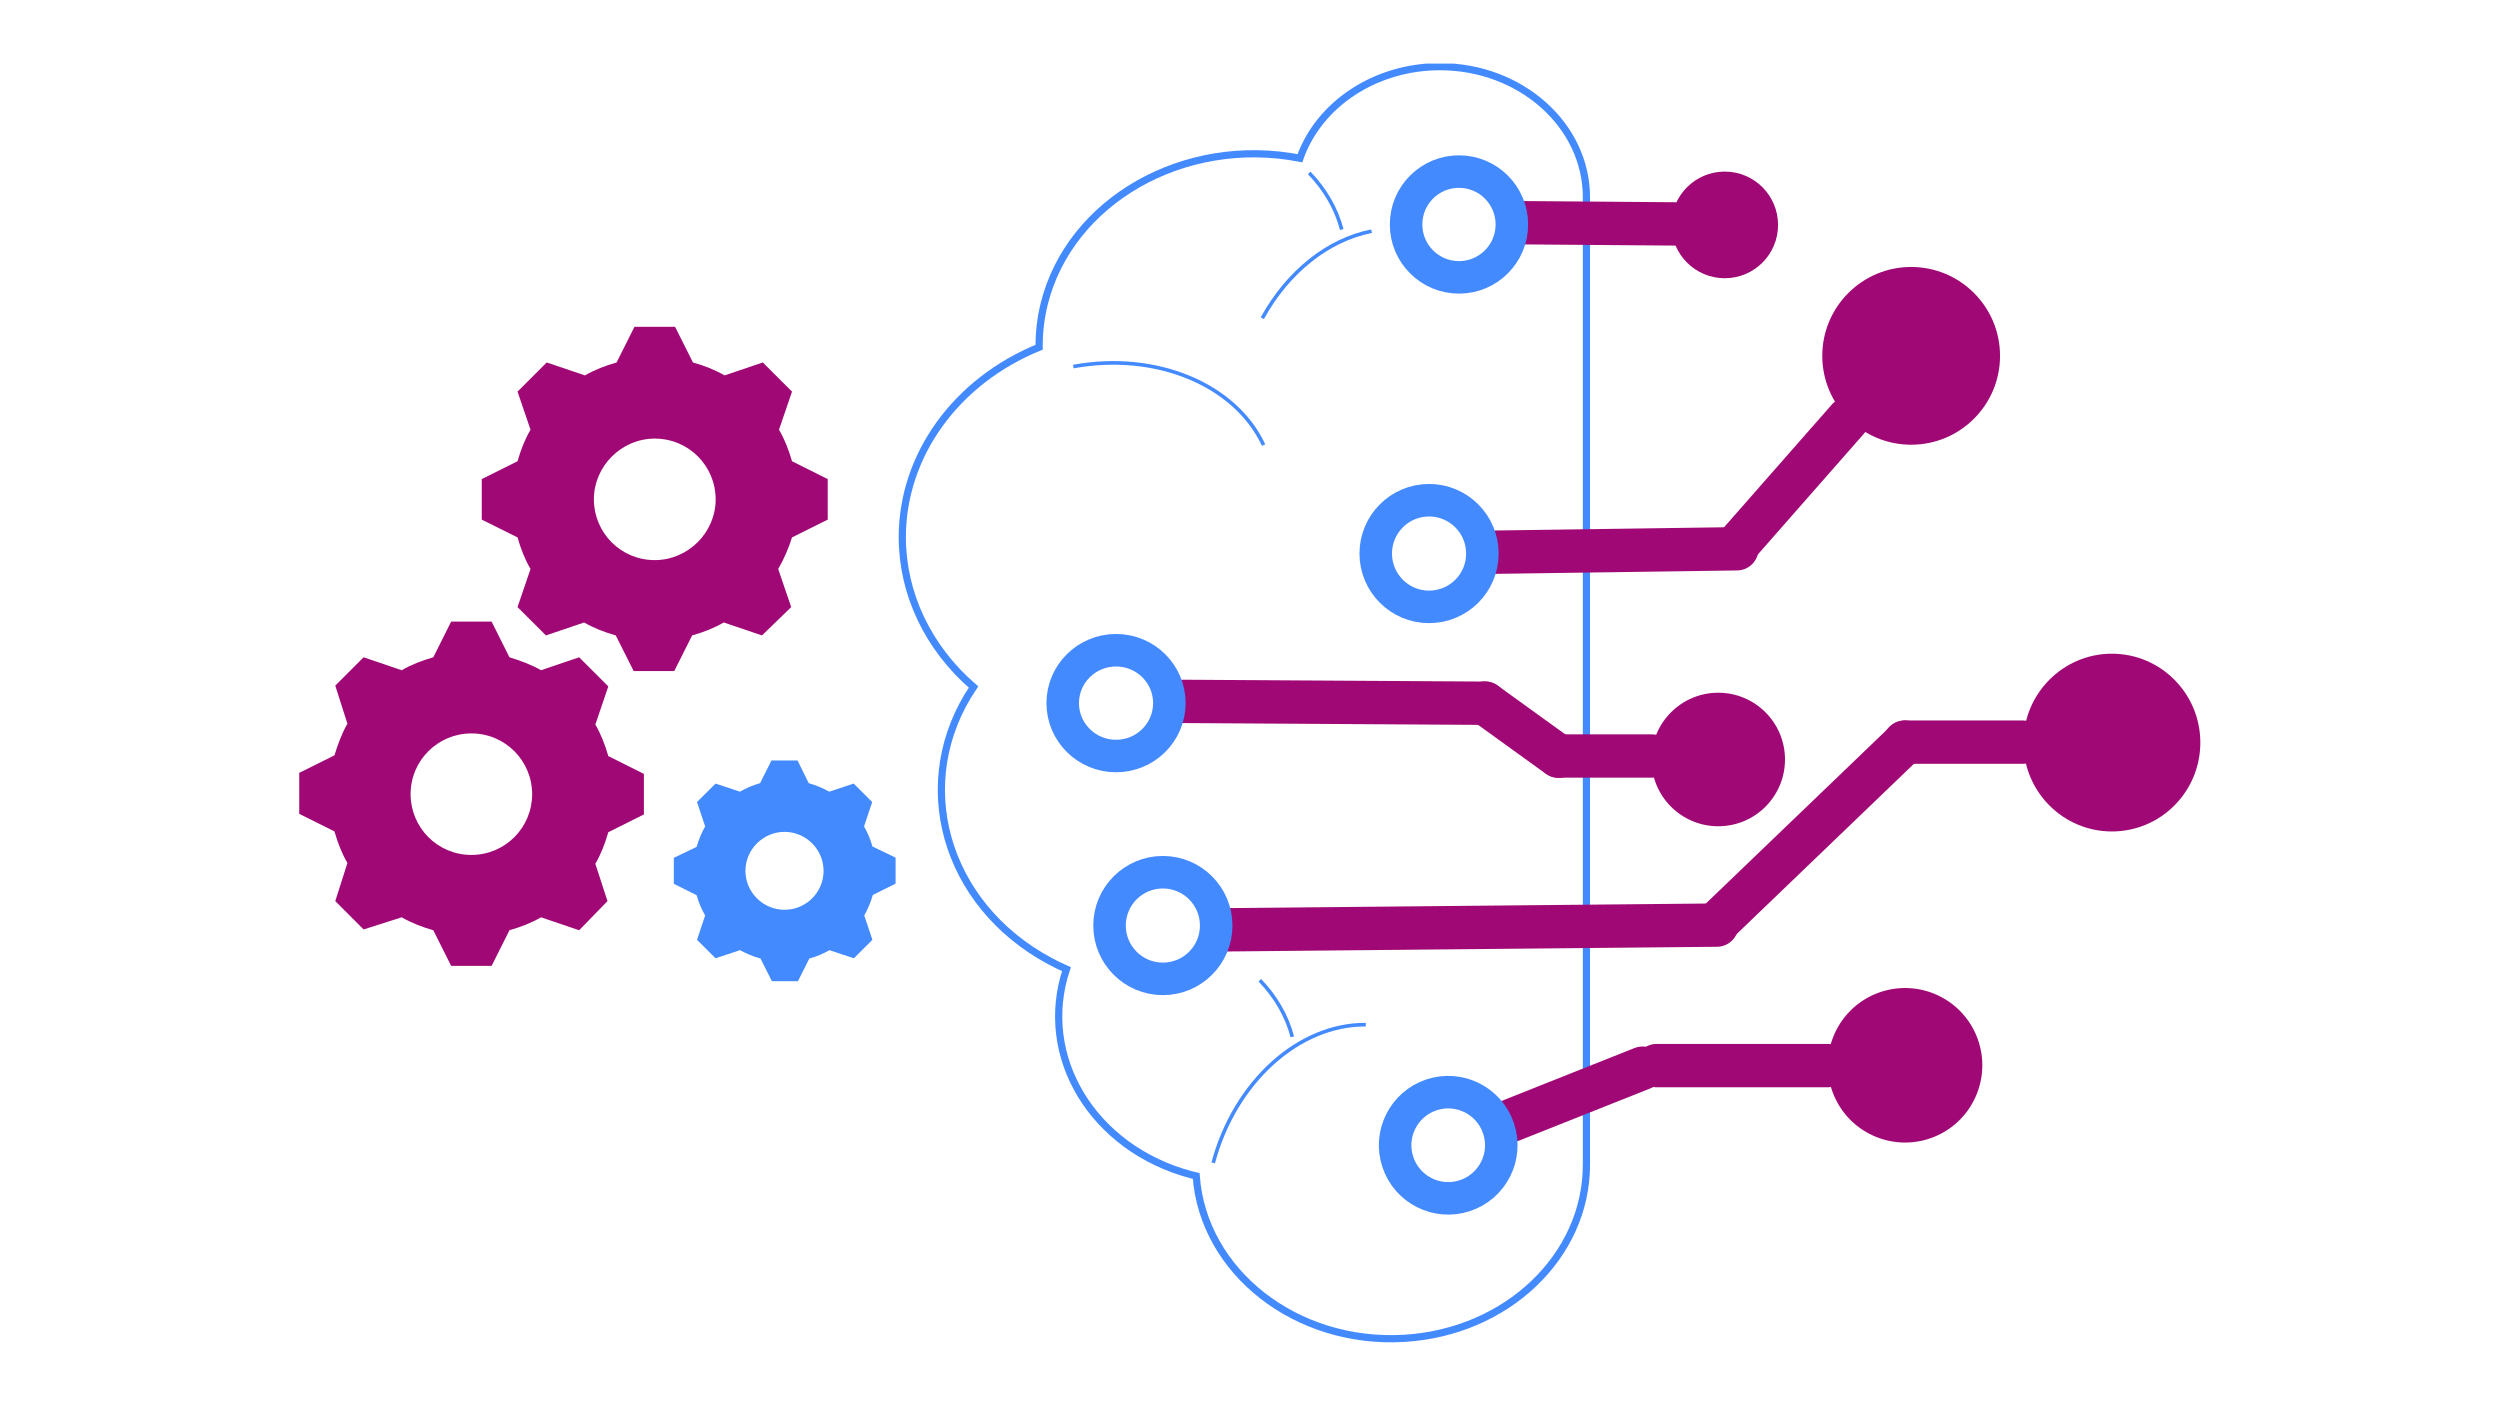
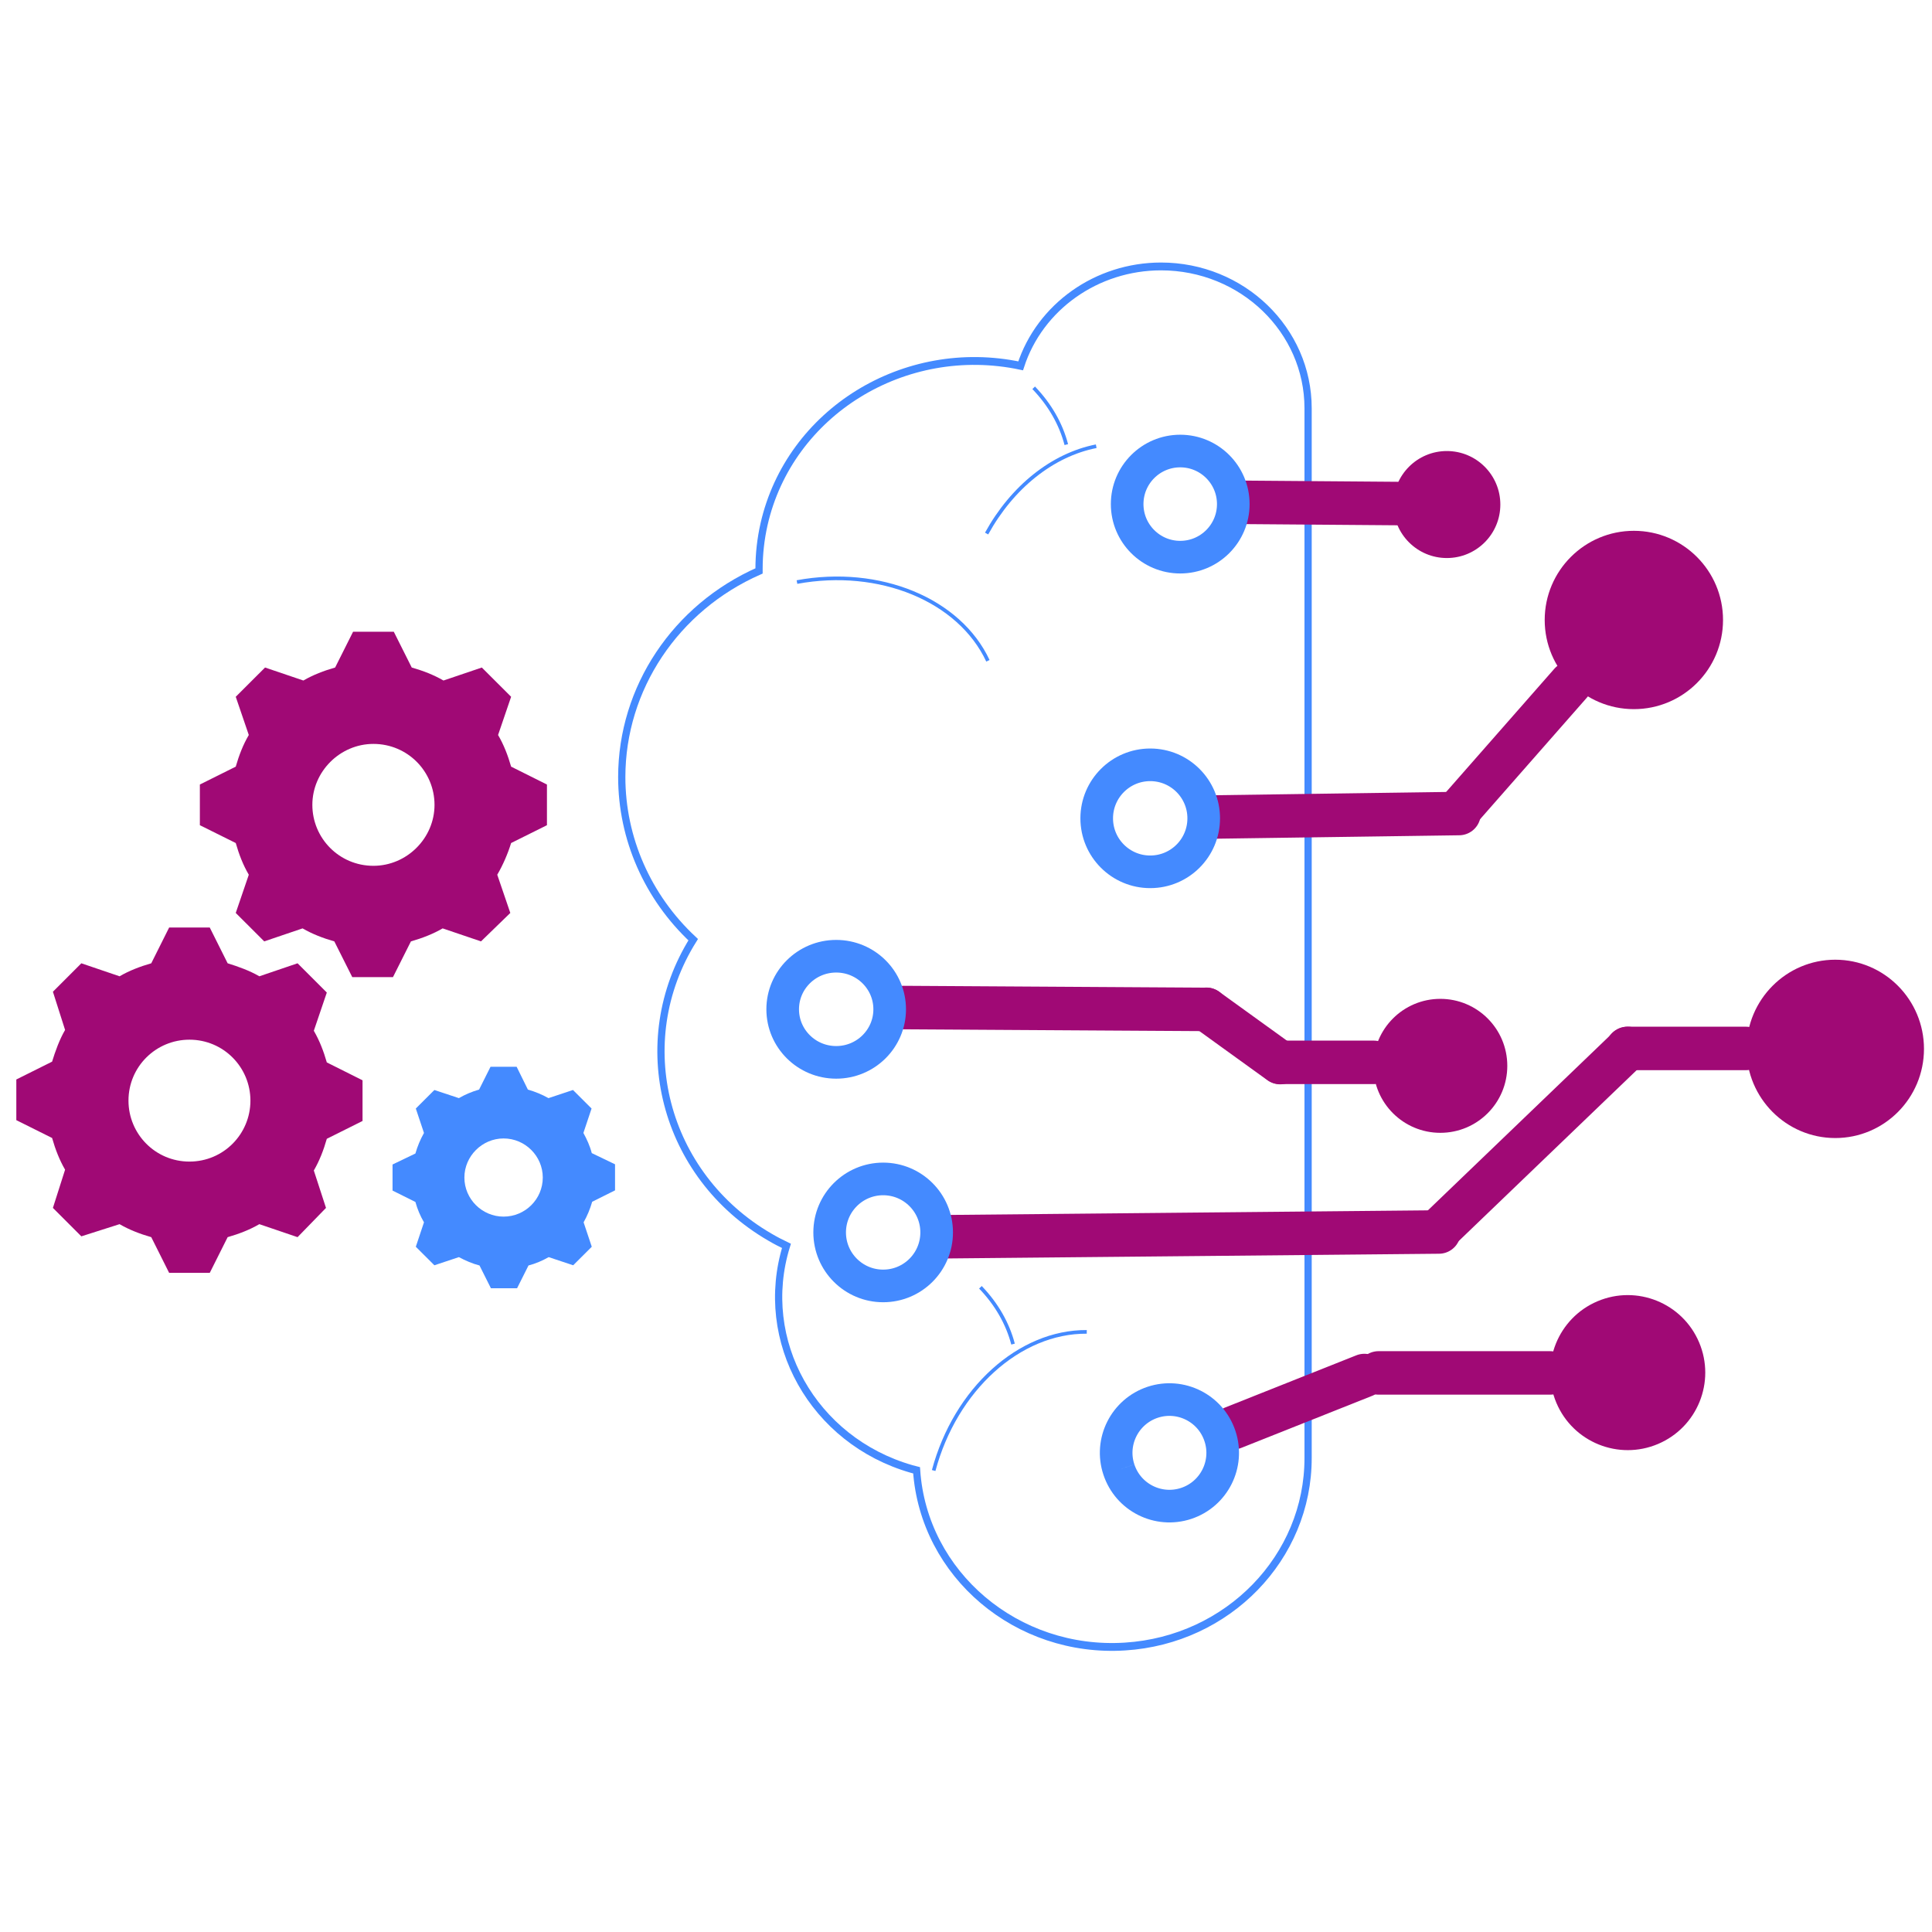
- <svg xmlns="http://www.w3.org/2000/svg" width="100%" height="100%" viewBox="0 0 1280 720" version="1.1" xml:space="preserve" style="fill-rule:evenodd;clip-rule:evenodd;stroke-miterlimit:8;">
-   <g transform="matrix(3.69986,0,0,3.69986,153.209,32.5743)">
+ <svg xmlns="http://www.w3.org/2000/svg" width="100%" height="100%" viewBox="0 0 850 850" version="1.1" xml:space="preserve" style="fill-rule:evenodd;clip-rule:evenodd;stroke-miterlimit:8;">
+   <g transform="matrix(3.18951,0,0,3.18951,7.37152,161.785)">
    <rect x="0" y="0" width="263.14" height="176.994" style="fill:none;" />
-     <clipPath id="_clip1">
-       <rect x="0" y="0" width="263.14" height="176.994" />
-     </clipPath>
-     <g clip-path="url(#_clip1)">
-       <g transform="matrix(0.00749944,0,0,0.00749973,0,0)">
-         <path d="M11128,8737C11128,9780 11602,10778 12442,11503C11264,13246 11896,15511 13852,16560C13951,16614 14053,16663 14157,16709C13617,18323 14647,20021 16458,20502C16489,20510 16520,20518 16551,20525C16681,22296 18397,23638 20384,23521C22280,23411 23755,22006 23752,20312L23752,2468C23752,1136 22540,56 21046,56C19864,57 18819,741 18465,1746C16328,1328 14214,2534 13745,4440C13684,4690 13653,4945 13653,5201L13653,5233C12115,5860 11129,7230 11128,8737Z" style="fill:none;stroke:rgb(68,138,255);stroke-width:133px;" />
-       </g>
-       <g transform="matrix(0.00749944,0,0,0.00749973,0,0)">
-         <path d="M25320,2976C25320,2433 25761,1992 26304,1992C26848,1992 27288,2433 27288,2976C27288,3520 26848,3960 26304,3960C25761,3960 25320,3520 25320,2976" style="fill:rgb(160,9,117);" />
-       </g>
-       <g transform="matrix(0.00749944,0,0,0.00749973,0,0)">
-         <path d="M24952,12840C24952,12160 25504,11608 26184,11608C26865,11608 27416,12160 27416,12840C27416,13521 26865,14072 26184,14072C25504,14072 24952,13521 24952,12840" style="fill:rgb(160,9,117);" />
-       </g>
-       <g transform="matrix(0.0149989,0,0,0.0149995,0,0)">
-         <path d="M15908,6264C15908,5812 16274,5444 16724,5444C17175,5444 17540,5812 17540,6264C17540,6717 17175,7084 16724,7084C16274,7084 15908,6717 15908,6264" style="fill:rgb(160,9,117);" />
-       </g>
-       <g transform="matrix(0.00749944,0,0,0.00749973,0,0)">
-         <path d="M28104,5392C28104,4487 28839,3752 29744,3752C30650,3752 31384,4487 31384,5392C31384,6298 30650,7032 29744,7032C28839,7032 28104,6298 28104,5392" style="fill:rgb(160,9,117);" />
-       </g>
-       <g transform="matrix(0.00749944,0,0,0.00749973,0,0)">
-         <path d="M29075,17170C29800,16863 30637,17201 30944,17926C31251,18651 30913,19488 30188,19795C29463,20102 28626,19764 28319,19039C28012,18314 28351,17477 29075,17170" style="fill:rgb(160,9,117);" />
-       </g>
-       <g transform="matrix(0.00749944,0,0,0.00749973,0,0)">
-         <path d="M22600,2936L26186,2964" style="fill:none;stroke:rgb(160,9,117);stroke-width:799.98px;stroke-linecap:round;" />
-       </g>
-       <g transform="matrix(0.00749944,0,0,0.00749973,0,0)">
-         <path d="M22056,9015L26528,8952" style="fill:none;stroke:rgb(160,9,117);stroke-width:799.98px;stroke-linecap:round;" />
-       </g>
-       <g transform="matrix(0.00749944,0,0,0.00749973,0,0)">
-         <path d="M19864,9040C19864,8497 20305,8056 20848,8056C21392,8056 21832,8497 21832,9040C21832,9584 21392,10024 20848,10024C20305,10024 19864,9584 19864,9040" style="fill:none;stroke:rgb(68,138,255);stroke-width:599.99px;" />
-       </g>
-       <g transform="matrix(0.00749944,0,0,0.00749973,0,0)">
-         <path d="M16312,11768L21883,11802" style="fill:none;stroke:rgb(160,9,117);stroke-width:799.98px;stroke-linecap:round;" />
-       </g>
-       <g transform="matrix(0.00749944,0,0,0.00749973,0,0)">
-         <path d="M24958,12776L23240,12776" style="fill:none;stroke:rgb(160,9,117);stroke-width:799.98px;stroke-linecap:round;" />
-       </g>
-       <g transform="matrix(0.00749944,0,0,0.00749973,0,0)">
-         <path d="M23238,12780L21880,11800" style="fill:none;stroke:rgb(160,9,117);stroke-width:799.98px;stroke-linecap:round;" />
-       </g>
-       <g transform="matrix(0.00749944,0,0,0.00749973,0,0)">
-         <path d="M17080,15983L26158,15896" style="fill:none;stroke:rgb(160,9,117);stroke-width:799.98px;stroke-linecap:round;" />
-       </g>
-       <g transform="matrix(0.00749944,0,0,0.00749973,0,0)">
-         <path d="M26184,15833L29634,12520" style="fill:none;stroke:rgb(160,9,117);stroke-width:799.98px;stroke-linecap:round;" />
-       </g>
-       <g transform="matrix(0.00749944,0,0,0.00749973,0,0)">
-         <path d="M29624,12520L31802,12520" style="fill:none;stroke:rgb(160,9,117);stroke-width:799.98px;stroke-linecap:round;" />
-       </g>
-       <g transform="matrix(0.00749944,0,0,0.00749973,0,0)">
-         <path d="M22376,19495L24787,18536" style="fill:none;stroke:rgb(160,9,117);stroke-width:799.98px;stroke-linecap:round;" />
-       </g>
-       <g transform="matrix(0.00749944,0,0,0.00749973,0,0)">
-         <path d="M25048,18488L28203,18488" style="fill:none;stroke:rgb(160,9,117);stroke-width:799.98px;stroke-linecap:round;" />
-       </g>
-       <g transform="matrix(0.00749944,0,0,0.00749973,0,0)">
-         <path d="M20424,2968C20424,2429 20861,1992 21400,1992C21939,1992 22376,2429 22376,2968C22376,3507 21939,3944 21400,3944C20861,3944 20424,3507 20424,2968" style="fill:none;stroke:rgb(68,138,255);stroke-width:599.99px;" />
-       </g>
-       <g transform="matrix(0.00749944,0,0,0.00749973,0,0)">
-         <path d="M26488,8937L28583,6552" style="fill:none;stroke:rgb(160,9,117);stroke-width:799.98px;stroke-linecap:round;" />
-       </g>
-       <g transform="matrix(0.00749944,0,0,0.00749973,0,0)">
-         <path d="M14952,15904C14952,15361 15393,14920 15936,14920C16480,14920 16920,15361 16920,15904C16920,16448 16480,16888 15936,16888C15393,16888 14952,16448 14952,15904" style="fill:none;stroke:rgb(68,138,255);stroke-width:599.99px;" />
-       </g>
-       <g transform="matrix(0.00749944,0,0,0.00749973,0,0)">
-         <path d="M20272,20266C20101,19753 20380,19199 20893,19028C21407,18858 21961,19136 22131,19650C22302,20163 22023,20718 21510,20888C20996,21058 20442,20780 20272,20266" style="fill:none;stroke:rgb(68,138,255);stroke-width:599.99px;" />
-       </g>
-       <g transform="matrix(0.00749944,0,0,0.00749973,0,0)">
-         <path d="M14088,11800C14088,11261 14529,10824 15072,10824C15616,10824 16056,11261 16056,11800C16056,12339 15616,12776 15072,12776C14529,12776 14088,12339 14088,11800" style="fill:none;stroke:rgb(68,138,255);stroke-width:599.99px;" />
-       </g>
-       <g transform="matrix(0.00749944,0,0,0.00749973,0,0)">
-         <path d="M14283,5590C15803,5310 17270,5915 17795,7038" style="fill:none;stroke:rgb(68,138,255);stroke-width:67px;" />
-       </g>
-       <g transform="matrix(0.00749944,0,0,0.00749973,0,0)">
-         <path d="M16865,20283C17265,18790 18441,17725 19681,17733" style="fill:none;stroke:rgb(68,138,255);stroke-width:67px;" />
-       </g>
-       <g transform="matrix(0.00749944,0,0,0.00749973,0,0)">
-         <path d="M17725,16913C18021,17221 18226,17578 18325,17958" style="fill:none;stroke:rgb(68,138,255);stroke-width:67px;" />
-       </g>
-       <g transform="matrix(0.00749944,0,0,0.00749973,0,0)">
-         <path d="M17771,4698C18242,3841 18985,3250 19787,3092" style="fill:none;stroke:rgb(68,138,255);stroke-width:67px;" />
-       </g>
-       <g transform="matrix(0.00749944,0,0,0.00749973,0,0)">
-         <path d="M18637,2017C18933,2325 19138,2682 19237,3062" style="fill:none;stroke:rgb(68,138,255);stroke-width:67px;" />
-       </g>
-       <g transform="matrix(0.00749944,0,0,0.00749973,0,0)">
-         <path d="M6560,9161C5931,9161 5437,8653 5437,8040C5437,7427 5946,6919 6560,6919C7190,6919 7684,7427 7684,8040C7684,8653 7175,9161 6560,9161ZM9093,7337C9033,7128 8958,6934 8853,6755L9093,6052L8554,5514L7849,5753C7669,5649 7475,5574 7265,5514L6935,4856L6186,4856L5856,5514C5646,5574 5452,5649 5272,5753L4567,5514L4028,6052L4268,6755C4163,6934 4088,7128 4028,7337L3368,7666L3368,8414L4028,8742C4088,8952 4163,9146 4268,9325L4028,10028L4552,10551L5257,10312C5437,10416 5631,10491 5841,10551L6171,11208L6920,11208L7250,10551C7460,10491 7654,10416 7834,10312L8539,10551L9078,10028L8838,9325C8943,9146 9033,8937 9093,8742L9752,8414L9752,7666L9093,7337Z" style="fill:rgb(160,9,117);" />
-       </g>
-       <g transform="matrix(0.00749944,0,0,0.00749973,0,0)">
-         <path d="M3176,14601C2549,14601 2055,14093 2055,13480C2055,12852 2564,12359 3176,12359C3804,12359 4298,12867 4298,13480C4298,14093 3804,14601 3176,14601ZM5464,12195L5703,11492L5165,10954L4462,11193C4283,11089 4073,11014 3879,10954L3550,10296L2803,10296L2474,10954C2265,11014 2070,11089 1891,11193L1188,10954L665,11477L889,12180C785,12359 710,12568 650,12763L-8,13091L-8,13839L650,14167C710,14377 785,14571 889,14750L665,15453L1188,15976L1891,15752C2070,15856 2265,15931 2474,15991L2803,16648L3550,16648L3879,15991C4088,15931 4283,15856 4462,15752L5165,15991L5688,15453L5464,14765C5568,14586 5643,14392 5703,14182L6360,13854L6360,13106L5703,12777C5643,12568 5568,12374 5464,12195Z" style="fill:rgb(160,9,117);" />
-       </g>
-     </g>
  </g>
-   <g transform="matrix(3.69986,0,0,3.69986,321.309,365.722)">
-     <rect x="0" y="0" width="43.317" height="43.198" style="fill:none;fill-rule:nonzero;" />
-     <g transform="matrix(0.0281573,0,0,0.0280815,0.319288,0.318416)">
-       <path d="M760,952C655,952 568,866 568,760C568,655 655,568 760,568C866,568 952,655 952,760C952,866 866,952 760,952ZM1192,640C1183,605 1168,572 1151,541L1191,421L1100,330L980,370C948,352 914,338 879,328L824,216L696,216L640,328C605,338 572,352 541,370L421,330L330,421L370,541C352,573 338,607 328,642L216,696L216,824L328,880C338,916 352,949 370,980L330,1100L421,1191L541,1151C573,1168 607,1183 642,1192L698,1304L826,1304L882,1192C917,1183 951,1168 981,1151L1101,1191L1192,1100L1152,980C1170,948 1184,914 1194,879L1306,823L1306,695L1192,640Z" style="fill:rgb(68,138,255);fill-rule:nonzero;" />
-     </g>
+   <g transform="matrix(0.0239195,0,0,0.0258761,7.37152,115.773)">
+     <path d="M11128,8737C11128,9780 11602,10778 12442,11503C11264,13246 11896,15511 13852,16560C13951,16614 14053,16663 14157,16709C13617,18323 14647,20021 16458,20502C16489,20510 16520,20518 16551,20525C16681,22296 18397,23638 20384,23521C22280,23411 23755,22006 23752,20312L23752,2468C23752,1136 22540,56 21046,56C19864,57 18819,741 18465,1746C16328,1328 14214,2534 13745,4440C13684,4690 13653,4945 13653,5201L13653,5233C12115,5860 11129,7230 11128,8737Z" style="fill:none;stroke:rgb(68,138,255);stroke-width:133px;" />
+   </g>
+   <g transform="matrix(0.0239195,0,0,0.0239205,7.37152,150.785)">
+     <path d="M25320,2976C25320,2433 25761,1992 26304,1992C26848,1992 27288,2433 27288,2976C27288,3520 26848,3960 26304,3960C25761,3960 25320,3520 25320,2976" style="fill:rgb(160,9,117);" />
+   </g>
+   <g transform="matrix(0.0239195,0,0,0.0239205,7.37152,161.785)">
+     <path d="M24952,12840C24952,12160 25504,11608 26184,11608C26865,11608 27416,12160 27416,12840C27416,13521 26865,14072 26184,14072C25504,14072 24952,13521 24952,12840" style="fill:rgb(160,9,117);" />
+   </g>
+   <g transform="matrix(0.0478392,0,0,0.0478411,7.37152,161.785)">
+     <path d="M15908,6264C15908,5812 16274,5444 16724,5444C17175,5444 17540,5812 17540,6264C17540,6717 17175,7084 16724,7084C16274,7084 15908,6717 15908,6264" style="fill:rgb(160,9,117);" />
+   </g>
+   <g transform="matrix(0.0239195,0,0,0.0239205,7.37152,143.785)">
+     <path d="M28104,5392C28104,4487 28839,3752 29744,3752C30650,3752 31384,4487 31384,5392C31384,6298 30650,7032 29744,7032C28839,7032 28104,6298 28104,5392" style="fill:rgb(160,9,117);" />
+   </g>
+   <g transform="matrix(0.0239195,0,0,0.0239205,7.37152,161.785)">
+     <path d="M29075,17170C29800,16863 30637,17201 30944,17926C31251,18651 30913,19488 30188,19795C29463,20102 28626,19764 28319,19039C28012,18314 28351,17477 29075,17170" style="fill:rgb(160,9,117);" />
+   </g>
+   <g transform="matrix(0.0239195,0,0,0.0239205,7.37152,150.785)">
+     <path d="M22600,2936L26186,2964" style="fill:none;stroke:rgb(160,9,117);stroke-width:799.98px;stroke-linecap:round;" />
+   </g>
+   <g transform="matrix(0.0239195,0,0,0.0239205,7.37152,143.785)">
+     <path d="M22056,9015L26528,8952" style="fill:none;stroke:rgb(160,9,117);stroke-width:799.98px;stroke-linecap:round;" />
+   </g>
+   <g transform="matrix(0.0239195,0,0,0.0239205,7.37152,143.785)">
+     <path d="M19864,9040C19864,8497 20305,8056 20848,8056C21392,8056 21832,8497 21832,9040C21832,9584 21392,10024 20848,10024C20305,10024 19864,9584 19864,9040" style="fill:none;stroke:rgb(68,138,255);stroke-width:599.99px;" />
+   </g>
+   <g transform="matrix(0.0239195,0,0,0.0239205,7.37152,161.785)">
+     <path d="M16312,11768L21883,11802" style="fill:none;stroke:rgb(160,9,117);stroke-width:799.98px;stroke-linecap:round;" />
+   </g>
+   <g transform="matrix(0.0239195,0,0,0.0239205,7.37152,161.785)">
+     <path d="M24958,12776L23240,12776" style="fill:none;stroke:rgb(160,9,117);stroke-width:799.98px;stroke-linecap:round;" />
+   </g>
+   <g transform="matrix(0.0239195,0,0,0.0239205,7.37152,161.785)">
+     <path d="M23238,12780L21880,11800" style="fill:none;stroke:rgb(160,9,117);stroke-width:799.98px;stroke-linecap:round;" />
+   </g>
+   <g transform="matrix(0.0239195,0,0,0.0239205,7.37152,161.785)">
+     <path d="M17080,15983L26158,15896" style="fill:none;stroke:rgb(160,9,117);stroke-width:799.98px;stroke-linecap:round;" />
+   </g>
+   <g transform="matrix(0.0239195,0,0,0.0239205,7.37152,161.785)">
+     <path d="M26184,15833L29634,12520" style="fill:none;stroke:rgb(160,9,117);stroke-width:799.98px;stroke-linecap:round;" />
+   </g>
+   <g transform="matrix(0.0239195,0,0,0.0239205,7.37152,161.785)">
+     <path d="M29624,12520L31802,12520" style="fill:none;stroke:rgb(160,9,117);stroke-width:799.98px;stroke-linecap:round;" />
+   </g>
+   <g transform="matrix(0.0239195,0,0,0.0239205,7.37152,161.785)">
+     <path d="M22376,19495L24787,18536" style="fill:none;stroke:rgb(160,9,117);stroke-width:799.98px;stroke-linecap:round;" />
+   </g>
+   <g transform="matrix(0.0239195,0,0,0.0239205,7.37152,161.785)">
+     <path d="M25048,18488L28203,18488" style="fill:none;stroke:rgb(160,9,117);stroke-width:799.98px;stroke-linecap:round;" />
+   </g>
+   <g transform="matrix(0.0239195,0,0,0.0239205,7.37152,150.785)">
+     <path d="M20424,2968C20424,2429 20861,1992 21400,1992C21939,1992 22376,2429 22376,2968C22376,3507 21939,3944 21400,3944C20861,3944 20424,3507 20424,2968" style="fill:none;stroke:rgb(68,138,255);stroke-width:599.99px;" />
+   </g>
+   <g transform="matrix(0.0239195,0,0,0.0239205,7.37152,143.785)">
+     <path d="M26488,8937L28583,6552" style="fill:none;stroke:rgb(160,9,117);stroke-width:799.98px;stroke-linecap:round;" />
+   </g>
+   <g transform="matrix(0.0239195,0,0,0.0239205,7.37152,161.785)">
+     <path d="M14952,15904C14952,15361 15393,14920 15936,14920C16480,14920 16920,15361 16920,15904C16920,16448 16480,16888 15936,16888C15393,16888 14952,16448 14952,15904" style="fill:none;stroke:rgb(68,138,255);stroke-width:599.99px;" />
+   </g>
+   <g transform="matrix(0.0239195,0,0,0.0239205,7.37152,161.785)">
+     <path d="M20272,20266C20101,19753 20380,19199 20893,19028C21407,18858 21961,19136 22131,19650C22302,20163 22023,20718 21510,20888C20996,21058 20442,20780 20272,20266" style="fill:none;stroke:rgb(68,138,255);stroke-width:599.99px;" />
+   </g>
+   <g transform="matrix(0.0239195,0,0,0.0239205,7.37152,161.785)">
+     <path d="M14088,11800C14088,11261 14529,10824 15072,10824C15616,10824 16056,11261 16056,11800C16056,12339 15616,12776 15072,12776C14529,12776 14088,12339 14088,11800" style="fill:none;stroke:rgb(68,138,255);stroke-width:599.99px;" />
+   </g>
+   <g transform="matrix(0.0239195,0,0,0.0239205,8.9916,122.363)">
+     <path d="M14283,5590C15803,5310 17270,5915 17795,7038" style="fill:none;stroke:rgb(68,138,255);stroke-width:67px;" />
+   </g>
+   <g transform="matrix(0.0239195,0,0,0.0239205,7.37152,161.785)">
+     <path d="M16865,20283C17265,18790 18441,17725 19681,17733" style="fill:none;stroke:rgb(68,138,255);stroke-width:67px;" />
+   </g>
+   <g transform="matrix(0.0239195,0,0,0.0239205,7.37152,161.785)">
+     <path d="M17725,16913C18021,17221 18226,17578 18325,17958" style="fill:none;stroke:rgb(68,138,255);stroke-width:67px;" />
+   </g>
+   <g transform="matrix(0.0239195,0,0,0.0239205,8.9916,122.363)">
+     <path d="M17771,4698C18242,3841 18985,3250 19787,3092" style="fill:none;stroke:rgb(68,138,255);stroke-width:67px;" />
+   </g>
+   <g transform="matrix(0.0239195,0,0,0.0239205,8.9916,122.363)">
+     <path d="M18637,2017C18933,2325 19138,2682 19237,3062" style="fill:none;stroke:rgb(68,138,255);stroke-width:67px;" />
+   </g>
+   <g transform="matrix(0.0239195,0,0,0.0239205,7.37152,161.785)">
+     <path d="M6560,9161C5931,9161 5437,8653 5437,8040C5437,7427 5946,6919 6560,6919C7190,6919 7684,7427 7684,8040C7684,8653 7175,9161 6560,9161ZM9093,7337C9033,7128 8958,6934 8853,6755L9093,6052L8554,5514L7849,5753C7669,5649 7475,5574 7265,5514L6935,4856L6186,4856L5856,5514C5646,5574 5452,5649 5272,5753L4567,5514L4028,6052L4268,6755C4163,6934 4088,7128 4028,7337L3368,7666L3368,8414L4028,8742C4088,8952 4163,9146 4268,9325L4028,10028L4552,10551L5257,10312C5437,10416 5631,10491 5841,10551L6171,11208L6920,11208L7250,10551C7460,10491 7654,10416 7834,10312L8539,10551L9078,10028L8838,9325C8943,9146 9033,8937 9093,8742L9752,8414L9752,7666L9093,7337Z" style="fill:rgb(160,9,117);" />
+   </g>
+   <g transform="matrix(0.0239195,0,0,0.0239205,7.37152,161.785)">
+     <path d="M3176,14601C2549,14601 2055,14093 2055,13480C2055,12852 2564,12359 3176,12359C3804,12359 4298,12867 4298,13480C4298,14093 3804,14601 3176,14601ZM5464,12195L5703,11492L5165,10954L4462,11193C4283,11089 4073,11014 3879,10954L3550,10296L2803,10296L2474,10954C2265,11014 2070,11089 1891,11193L1188,10954L665,11477L889,12180C785,12359 710,12568 650,12763L-8,13091L-8,13839L650,14167C710,14377 785,14571 889,14750L665,15453L1188,15976L1891,15752C2070,15856 2265,15931 2474,15991L2803,16648L3550,16648L3879,15991C4088,15931 4283,15856 4462,15752L5165,15991L5688,15453L5464,14765C5568,14586 5643,14392 5703,14182L6360,13854L6360,13106L5703,12777C5643,12568 5568,12374 5464,12195Z" style="fill:rgb(160,9,117);" />
+   </g>
+   <g transform="matrix(3.18951,0,0,3.18951,152.284,448.979)">
+     <rect x="0" y="0" width="43.317" height="43.198" style="fill:none;" />
+   </g>
+   <g transform="matrix(0.089808,0,0,0.0895662,153.303,449.995)">
+     <path d="M760,952C655,952 568,866 568,760C568,655 655,568 760,568C866,568 952,655 952,760C952,866 866,952 760,952ZM1192,640C1183,605 1168,572 1151,541L1191,421L1100,330L980,370C948,352 914,338 879,328L824,216L696,216L640,328C605,338 572,352 541,370L421,330L330,421L370,541C352,573 338,607 328,642L216,696L216,824L328,880C338,916 352,949 370,980L330,1100L421,1191L541,1151C573,1168 607,1183 642,1192L698,1304L826,1304L882,1192C917,1183 951,1168 981,1151L1101,1191L1192,1100L1152,980C1170,948 1184,914 1194,879L1306,823L1306,695L1192,640Z" style="fill:rgb(68,138,255);fill-rule:nonzero;" />
  </g>
</svg>
